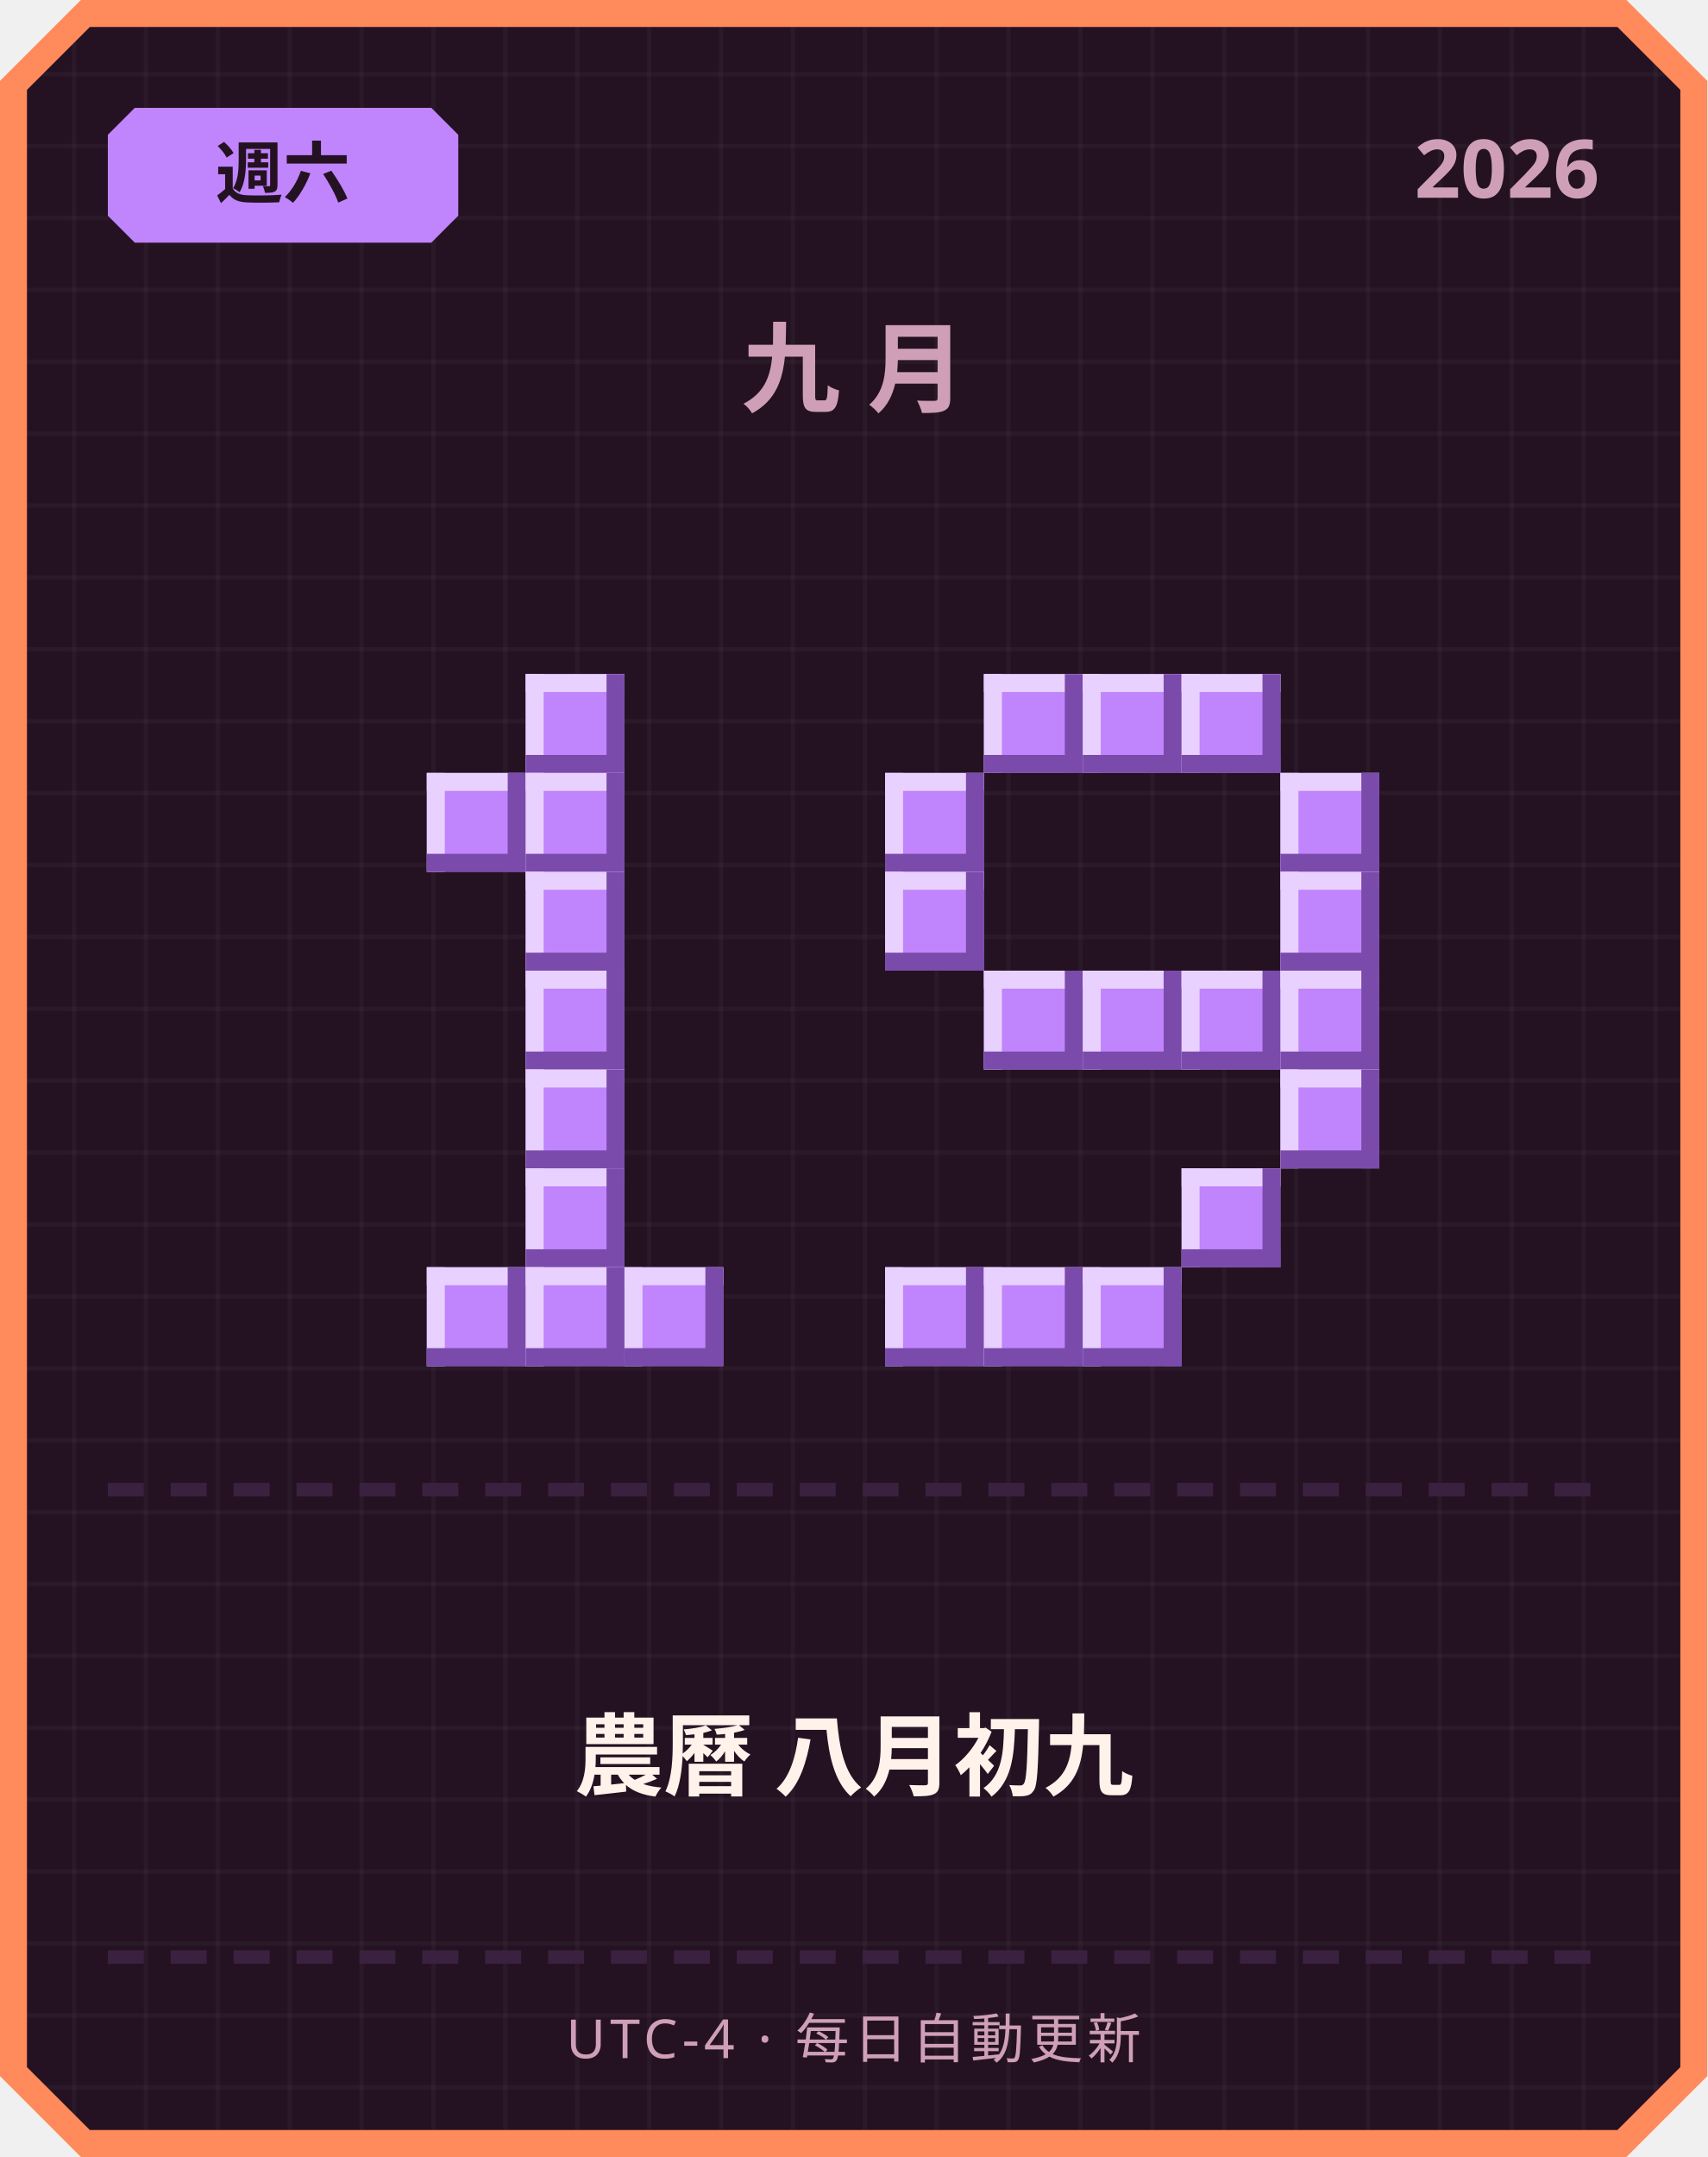
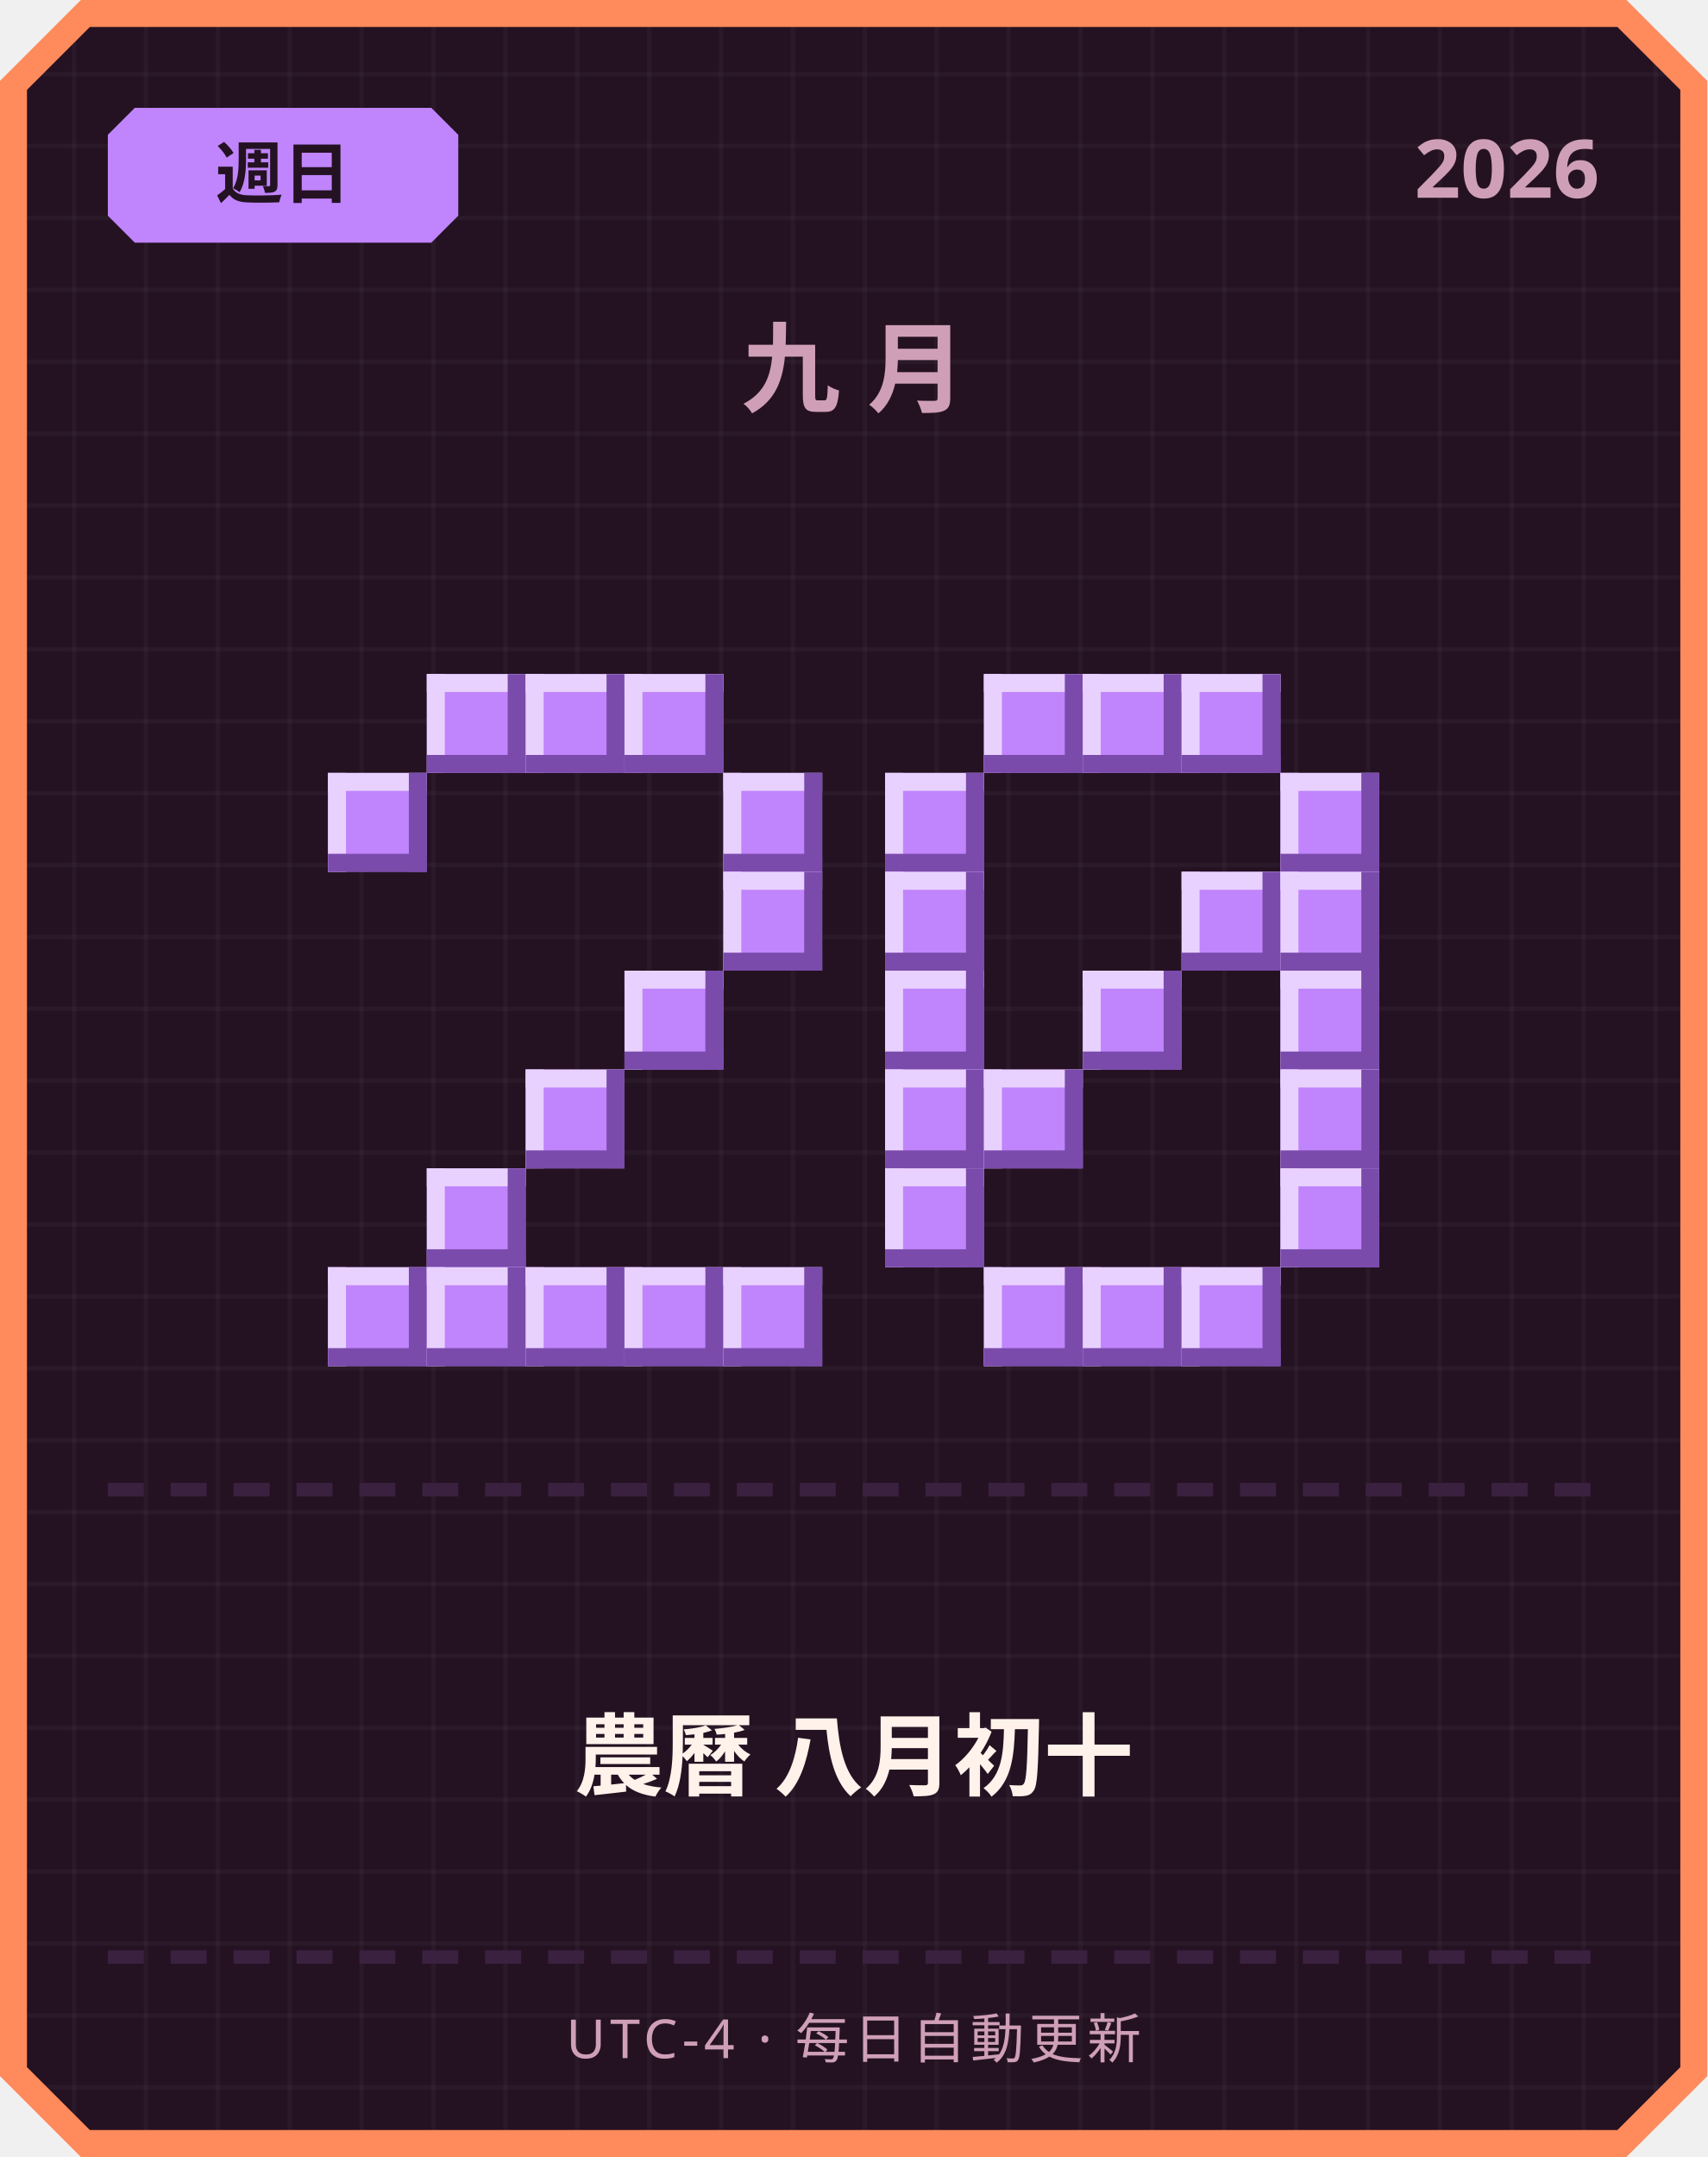
<svg xmlns="http://www.w3.org/2000/svg" width="380" height="480" viewBox="0 0 380 480">
  <defs>
    <pattern id="grid" width="16" height="16" patternUnits="userSpaceOnUse">
      <rect width="16" height="16" fill="#241222" />
      <rect width="1" height="16" fill="#ffffff" opacity="0.03" />
      <rect width="16" height="1" fill="#ffffff" opacity="0.03" />
    </pattern>
  </defs>
  <path d="M 18,0 L 362,0 L 380,18 L 380,462 L 362,480 L 18,480 L 0,462 L 0,18 Z" fill="#ff8a5c" />
  <path d="M 20,6 L 360,6 L 374,20 L 374,460 L 360,474 L 20,474 L 6,460 L 6,20 Z" fill="url(#grid)" />
  <path d="M 30,24 L 96,24 L 102,30 L 102,48 L 96,54 L 30,54 L 24,48 L 24,30 Z" fill="#c084fc" />
-   <text x="63" y="44" text-anchor="middle" font-family="'Segoe UI', sans-serif" font-size="15" font-weight="700" fill="#241222">週六</text>
+   <text x="63" y="44" text-anchor="middle" font-family="'Segoe UI', sans-serif" font-size="15" font-weight="700" fill="#241222">週日</text>
  <text x="356" y="44" text-anchor="end" font-family="'Segoe UI', sans-serif" font-size="18" font-weight="700" fill="#cf9fb8">2026</text>
  <text x="190" y="90" text-anchor="middle" font-family="'Segoe UI', sans-serif" font-size="22" font-weight="700" letter-spacing="6" fill="#cf9fb8">九月</text>
+   <rect x="95" y="150" width="22" height="22" fill="#c084fc" />
+   <rect x="95" y="150" width="22" height="4" fill="#e9d1ff" />
+   <rect x="95" y="150" width="4" height="22" fill="#e9d1ff" />
+   <rect x="95" y="168" width="22" height="4" fill="#7a4bab" />
+   <rect x="113" y="150" width="4" height="22" fill="#7a4bab" />
  <rect x="117" y="150" width="22" height="22" fill="#c084fc" />
  <rect x="117" y="150" width="22" height="4" fill="#e9d1ff" />
  <rect x="117" y="150" width="4" height="22" fill="#e9d1ff" />
  <rect x="117" y="168" width="22" height="4" fill="#7a4bab" />
  <rect x="135" y="150" width="4" height="22" fill="#7a4bab" />
-   <rect x="95" y="172" width="22" height="22" fill="#c084fc" />
-   <rect x="95" y="172" width="22" height="4" fill="#e9d1ff" />
-   <rect x="95" y="172" width="4" height="22" fill="#e9d1ff" />
-   <rect x="95" y="190" width="22" height="4" fill="#7a4bab" />
-   <rect x="113" y="172" width="4" height="22" fill="#7a4bab" />
-   <rect x="117" y="172" width="22" height="22" fill="#c084fc" />
-   <rect x="117" y="172" width="22" height="4" fill="#e9d1ff" />
-   <rect x="117" y="172" width="4" height="22" fill="#e9d1ff" />
-   <rect x="117" y="190" width="22" height="4" fill="#7a4bab" />
-   <rect x="135" y="172" width="4" height="22" fill="#7a4bab" />
-   <rect x="117" y="194" width="22" height="22" fill="#c084fc" />
-   <rect x="117" y="194" width="22" height="4" fill="#e9d1ff" />
-   <rect x="117" y="194" width="4" height="22" fill="#e9d1ff" />
-   <rect x="117" y="212" width="22" height="4" fill="#7a4bab" />
-   <rect x="135" y="194" width="4" height="22" fill="#7a4bab" />
-   <rect x="117" y="216" width="22" height="22" fill="#c084fc" />
-   <rect x="117" y="216" width="22" height="4" fill="#e9d1ff" />
-   <rect x="117" y="216" width="4" height="22" fill="#e9d1ff" />
-   <rect x="117" y="234" width="22" height="4" fill="#7a4bab" />
-   <rect x="135" y="216" width="4" height="22" fill="#7a4bab" />
+   <rect x="139" y="150" width="22" height="22" fill="#c084fc" />
+   <rect x="139" y="150" width="22" height="4" fill="#e9d1ff" />
+   <rect x="139" y="150" width="4" height="22" fill="#e9d1ff" />
+   <rect x="139" y="168" width="22" height="4" fill="#7a4bab" />
+   <rect x="157" y="150" width="4" height="22" fill="#7a4bab" />
+   <rect x="73" y="172" width="22" height="22" fill="#c084fc" />
+   <rect x="73" y="172" width="22" height="4" fill="#e9d1ff" />
+   <rect x="73" y="172" width="4" height="22" fill="#e9d1ff" />
+   <rect x="73" y="190" width="22" height="4" fill="#7a4bab" />
+   <rect x="91" y="172" width="4" height="22" fill="#7a4bab" />
+   <rect x="161" y="172" width="22" height="22" fill="#c084fc" />
+   <rect x="161" y="172" width="22" height="4" fill="#e9d1ff" />
+   <rect x="161" y="172" width="4" height="22" fill="#e9d1ff" />
+   <rect x="161" y="190" width="22" height="4" fill="#7a4bab" />
+   <rect x="179" y="172" width="4" height="22" fill="#7a4bab" />
+   <rect x="161" y="194" width="22" height="22" fill="#c084fc" />
+   <rect x="161" y="194" width="22" height="4" fill="#e9d1ff" />
+   <rect x="161" y="194" width="4" height="22" fill="#e9d1ff" />
+   <rect x="161" y="212" width="22" height="4" fill="#7a4bab" />
+   <rect x="179" y="194" width="4" height="22" fill="#7a4bab" />
+   <rect x="139" y="216" width="22" height="22" fill="#c084fc" />
+   <rect x="139" y="216" width="22" height="4" fill="#e9d1ff" />
+   <rect x="139" y="216" width="4" height="22" fill="#e9d1ff" />
+   <rect x="139" y="234" width="22" height="4" fill="#7a4bab" />
+   <rect x="157" y="216" width="4" height="22" fill="#7a4bab" />
  <rect x="117" y="238" width="22" height="22" fill="#c084fc" />
  <rect x="117" y="238" width="22" height="4" fill="#e9d1ff" />
  <rect x="117" y="238" width="4" height="22" fill="#e9d1ff" />
  <rect x="117" y="256" width="22" height="4" fill="#7a4bab" />
  <rect x="135" y="238" width="4" height="22" fill="#7a4bab" />
-   <rect x="117" y="260" width="22" height="22" fill="#c084fc" />
-   <rect x="117" y="260" width="22" height="4" fill="#e9d1ff" />
-   <rect x="117" y="260" width="4" height="22" fill="#e9d1ff" />
-   <rect x="117" y="278" width="22" height="4" fill="#7a4bab" />
-   <rect x="135" y="260" width="4" height="22" fill="#7a4bab" />
+   <rect x="95" y="260" width="22" height="22" fill="#c084fc" />
+   <rect x="95" y="260" width="22" height="4" fill="#e9d1ff" />
+   <rect x="95" y="260" width="4" height="22" fill="#e9d1ff" />
+   <rect x="95" y="278" width="22" height="4" fill="#7a4bab" />
+   <rect x="113" y="260" width="4" height="22" fill="#7a4bab" />
+   <rect x="73" y="282" width="22" height="22" fill="#c084fc" />
+   <rect x="73" y="282" width="22" height="4" fill="#e9d1ff" />
+   <rect x="73" y="282" width="4" height="22" fill="#e9d1ff" />
+   <rect x="73" y="300" width="22" height="4" fill="#7a4bab" />
+   <rect x="91" y="282" width="4" height="22" fill="#7a4bab" />
  <rect x="95" y="282" width="22" height="22" fill="#c084fc" />
  <rect x="95" y="282" width="22" height="4" fill="#e9d1ff" />
  <rect x="95" y="282" width="4" height="22" fill="#e9d1ff" />
  <rect x="95" y="300" width="22" height="4" fill="#7a4bab" />
  <rect x="113" y="282" width="4" height="22" fill="#7a4bab" />
  <rect x="117" y="282" width="22" height="22" fill="#c084fc" />
  <rect x="117" y="282" width="22" height="4" fill="#e9d1ff" />
  <rect x="117" y="282" width="4" height="22" fill="#e9d1ff" />
  <rect x="117" y="300" width="22" height="4" fill="#7a4bab" />
  <rect x="135" y="282" width="4" height="22" fill="#7a4bab" />
  <rect x="139" y="282" width="22" height="22" fill="#c084fc" />
  <rect x="139" y="282" width="22" height="4" fill="#e9d1ff" />
  <rect x="139" y="282" width="4" height="22" fill="#e9d1ff" />
  <rect x="139" y="300" width="22" height="4" fill="#7a4bab" />
  <rect x="157" y="282" width="4" height="22" fill="#7a4bab" />
+   <rect x="161" y="282" width="22" height="22" fill="#c084fc" />
+   <rect x="161" y="282" width="22" height="4" fill="#e9d1ff" />
+   <rect x="161" y="282" width="4" height="22" fill="#e9d1ff" />
+   <rect x="161" y="300" width="22" height="4" fill="#7a4bab" />
+   <rect x="179" y="282" width="4" height="22" fill="#7a4bab" />
  <rect x="219" y="150" width="22" height="22" fill="#c084fc" />
  <rect x="219" y="150" width="22" height="4" fill="#e9d1ff" />
  <rect x="219" y="150" width="4" height="22" fill="#e9d1ff" />
  <rect x="219" y="168" width="22" height="4" fill="#7a4bab" />
  <rect x="237" y="150" width="4" height="22" fill="#7a4bab" />
  <rect x="241" y="150" width="22" height="22" fill="#c084fc" />
  <rect x="241" y="150" width="22" height="4" fill="#e9d1ff" />
  <rect x="241" y="150" width="4" height="22" fill="#e9d1ff" />
  <rect x="241" y="168" width="22" height="4" fill="#7a4bab" />
  <rect x="259" y="150" width="4" height="22" fill="#7a4bab" />
  <rect x="263" y="150" width="22" height="22" fill="#c084fc" />
  <rect x="263" y="150" width="22" height="4" fill="#e9d1ff" />
  <rect x="263" y="150" width="4" height="22" fill="#e9d1ff" />
  <rect x="263" y="168" width="22" height="4" fill="#7a4bab" />
  <rect x="281" y="150" width="4" height="22" fill="#7a4bab" />
  <rect x="197" y="172" width="22" height="22" fill="#c084fc" />
  <rect x="197" y="172" width="22" height="4" fill="#e9d1ff" />
  <rect x="197" y="172" width="4" height="22" fill="#e9d1ff" />
  <rect x="197" y="190" width="22" height="4" fill="#7a4bab" />
  <rect x="215" y="172" width="4" height="22" fill="#7a4bab" />
  <rect x="285" y="172" width="22" height="22" fill="#c084fc" />
  <rect x="285" y="172" width="22" height="4" fill="#e9d1ff" />
  <rect x="285" y="172" width="4" height="22" fill="#e9d1ff" />
  <rect x="285" y="190" width="22" height="4" fill="#7a4bab" />
  <rect x="303" y="172" width="4" height="22" fill="#7a4bab" />
  <rect x="197" y="194" width="22" height="22" fill="#c084fc" />
  <rect x="197" y="194" width="22" height="4" fill="#e9d1ff" />
  <rect x="197" y="194" width="4" height="22" fill="#e9d1ff" />
  <rect x="197" y="212" width="22" height="4" fill="#7a4bab" />
  <rect x="215" y="194" width="4" height="22" fill="#7a4bab" />
+   <rect x="263" y="194" width="22" height="22" fill="#c084fc" />
+   <rect x="263" y="194" width="22" height="4" fill="#e9d1ff" />
+   <rect x="263" y="194" width="4" height="22" fill="#e9d1ff" />
+   <rect x="263" y="212" width="22" height="4" fill="#7a4bab" />
+   <rect x="281" y="194" width="4" height="22" fill="#7a4bab" />
  <rect x="285" y="194" width="22" height="22" fill="#c084fc" />
  <rect x="285" y="194" width="22" height="4" fill="#e9d1ff" />
  <rect x="285" y="194" width="4" height="22" fill="#e9d1ff" />
  <rect x="285" y="212" width="22" height="4" fill="#7a4bab" />
  <rect x="303" y="194" width="4" height="22" fill="#7a4bab" />
-   <rect x="219" y="216" width="22" height="22" fill="#c084fc" />
-   <rect x="219" y="216" width="22" height="4" fill="#e9d1ff" />
-   <rect x="219" y="216" width="4" height="22" fill="#e9d1ff" />
-   <rect x="219" y="234" width="22" height="4" fill="#7a4bab" />
-   <rect x="237" y="216" width="4" height="22" fill="#7a4bab" />
+   <rect x="197" y="216" width="22" height="22" fill="#c084fc" />
+   <rect x="197" y="216" width="22" height="4" fill="#e9d1ff" />
+   <rect x="197" y="216" width="4" height="22" fill="#e9d1ff" />
+   <rect x="197" y="234" width="22" height="4" fill="#7a4bab" />
+   <rect x="215" y="216" width="4" height="22" fill="#7a4bab" />
  <rect x="241" y="216" width="22" height="22" fill="#c084fc" />
  <rect x="241" y="216" width="22" height="4" fill="#e9d1ff" />
  <rect x="241" y="216" width="4" height="22" fill="#e9d1ff" />
  <rect x="241" y="234" width="22" height="4" fill="#7a4bab" />
  <rect x="259" y="216" width="4" height="22" fill="#7a4bab" />
-   <rect x="263" y="216" width="22" height="22" fill="#c084fc" />
-   <rect x="263" y="216" width="22" height="4" fill="#e9d1ff" />
-   <rect x="263" y="216" width="4" height="22" fill="#e9d1ff" />
-   <rect x="263" y="234" width="22" height="4" fill="#7a4bab" />
-   <rect x="281" y="216" width="4" height="22" fill="#7a4bab" />
  <rect x="285" y="216" width="22" height="22" fill="#c084fc" />
  <rect x="285" y="216" width="22" height="4" fill="#e9d1ff" />
  <rect x="285" y="216" width="4" height="22" fill="#e9d1ff" />
  <rect x="285" y="234" width="22" height="4" fill="#7a4bab" />
  <rect x="303" y="216" width="4" height="22" fill="#7a4bab" />
+   <rect x="197" y="238" width="22" height="22" fill="#c084fc" />
+   <rect x="197" y="238" width="22" height="4" fill="#e9d1ff" />
+   <rect x="197" y="238" width="4" height="22" fill="#e9d1ff" />
+   <rect x="197" y="256" width="22" height="4" fill="#7a4bab" />
+   <rect x="215" y="238" width="4" height="22" fill="#7a4bab" />
+   <rect x="219" y="238" width="22" height="22" fill="#c084fc" />
+   <rect x="219" y="238" width="22" height="4" fill="#e9d1ff" />
+   <rect x="219" y="238" width="4" height="22" fill="#e9d1ff" />
+   <rect x="219" y="256" width="22" height="4" fill="#7a4bab" />
+   <rect x="237" y="238" width="4" height="22" fill="#7a4bab" />
  <rect x="285" y="238" width="22" height="22" fill="#c084fc" />
  <rect x="285" y="238" width="22" height="4" fill="#e9d1ff" />
  <rect x="285" y="238" width="4" height="22" fill="#e9d1ff" />
  <rect x="285" y="256" width="22" height="4" fill="#7a4bab" />
  <rect x="303" y="238" width="4" height="22" fill="#7a4bab" />
-   <rect x="263" y="260" width="22" height="22" fill="#c084fc" />
-   <rect x="263" y="260" width="22" height="4" fill="#e9d1ff" />
-   <rect x="263" y="260" width="4" height="22" fill="#e9d1ff" />
-   <rect x="263" y="278" width="22" height="4" fill="#7a4bab" />
-   <rect x="281" y="260" width="4" height="22" fill="#7a4bab" />
-   <rect x="197" y="282" width="22" height="22" fill="#c084fc" />
-   <rect x="197" y="282" width="22" height="4" fill="#e9d1ff" />
-   <rect x="197" y="282" width="4" height="22" fill="#e9d1ff" />
-   <rect x="197" y="300" width="22" height="4" fill="#7a4bab" />
-   <rect x="215" y="282" width="4" height="22" fill="#7a4bab" />
+   <rect x="197" y="260" width="22" height="22" fill="#c084fc" />
+   <rect x="197" y="260" width="22" height="4" fill="#e9d1ff" />
+   <rect x="197" y="260" width="4" height="22" fill="#e9d1ff" />
+   <rect x="197" y="278" width="22" height="4" fill="#7a4bab" />
+   <rect x="215" y="260" width="4" height="22" fill="#7a4bab" />
+   <rect x="285" y="260" width="22" height="22" fill="#c084fc" />
+   <rect x="285" y="260" width="22" height="4" fill="#e9d1ff" />
+   <rect x="285" y="260" width="4" height="22" fill="#e9d1ff" />
+   <rect x="285" y="278" width="22" height="4" fill="#7a4bab" />
+   <rect x="303" y="260" width="4" height="22" fill="#7a4bab" />
  <rect x="219" y="282" width="22" height="22" fill="#c084fc" />
  <rect x="219" y="282" width="22" height="4" fill="#e9d1ff" />
  <rect x="219" y="282" width="4" height="22" fill="#e9d1ff" />
  <rect x="219" y="300" width="22" height="4" fill="#7a4bab" />
  <rect x="237" y="282" width="4" height="22" fill="#7a4bab" />
  <rect x="241" y="282" width="22" height="22" fill="#c084fc" />
  <rect x="241" y="282" width="22" height="4" fill="#e9d1ff" />
  <rect x="241" y="282" width="4" height="22" fill="#e9d1ff" />
  <rect x="241" y="300" width="22" height="4" fill="#7a4bab" />
  <rect x="259" y="282" width="4" height="22" fill="#7a4bab" />
+   <rect x="263" y="282" width="22" height="22" fill="#c084fc" />
+   <rect x="263" y="282" width="22" height="4" fill="#e9d1ff" />
+   <rect x="263" y="282" width="4" height="22" fill="#e9d1ff" />
+   <rect x="263" y="300" width="22" height="4" fill="#7a4bab" />
+   <rect x="281" y="282" width="4" height="22" fill="#7a4bab" />
  <rect x="24" y="330" width="8" height="3" fill="#3b2140" />
  <rect x="38" y="330" width="8" height="3" fill="#3b2140" />
  <rect x="52" y="330" width="8" height="3" fill="#3b2140" />
  <rect x="66" y="330" width="8" height="3" fill="#3b2140" />
  <rect x="80" y="330" width="8" height="3" fill="#3b2140" />
  <rect x="94" y="330" width="8" height="3" fill="#3b2140" />
  <rect x="108" y="330" width="8" height="3" fill="#3b2140" />
  <rect x="122" y="330" width="8" height="3" fill="#3b2140" />
  <rect x="136" y="330" width="8" height="3" fill="#3b2140" />
  <rect x="150" y="330" width="8" height="3" fill="#3b2140" />
  <rect x="164" y="330" width="8" height="3" fill="#3b2140" />
  <rect x="178" y="330" width="8" height="3" fill="#3b2140" />
  <rect x="192" y="330" width="8" height="3" fill="#3b2140" />
  <rect x="206" y="330" width="8" height="3" fill="#3b2140" />
  <rect x="220" y="330" width="8" height="3" fill="#3b2140" />
  <rect x="234" y="330" width="8" height="3" fill="#3b2140" />
  <rect x="248" y="330" width="8" height="3" fill="#3b2140" />
  <rect x="262" y="330" width="8" height="3" fill="#3b2140" />
  <rect x="276" y="330" width="8" height="3" fill="#3b2140" />
  <rect x="290" y="330" width="8" height="3" fill="#3b2140" />
  <rect x="304" y="330" width="8" height="3" fill="#3b2140" />
  <rect x="318" y="330" width="8" height="3" fill="#3b2140" />
  <rect x="332" y="330" width="8" height="3" fill="#3b2140" />
  <rect x="346" y="330" width="8" height="3" fill="#3b2140" />
-   <text x="190" y="398" text-anchor="middle" font-family="'Segoe UI', 'Microsoft JhengHei', sans-serif" font-size="20" font-weight="700" fill="#fff2eb">農曆 八月初九</text>
+   <text x="190" y="398" text-anchor="middle" font-family="'Segoe UI', 'Microsoft JhengHei', sans-serif" font-size="20" font-weight="700" fill="#fff2eb">農曆 八月初十</text>
  <rect x="24" y="434" width="8" height="3" fill="#3b2140" />
  <rect x="38" y="434" width="8" height="3" fill="#3b2140" />
  <rect x="52" y="434" width="8" height="3" fill="#3b2140" />
  <rect x="66" y="434" width="8" height="3" fill="#3b2140" />
  <rect x="80" y="434" width="8" height="3" fill="#3b2140" />
  <rect x="94" y="434" width="8" height="3" fill="#3b2140" />
  <rect x="108" y="434" width="8" height="3" fill="#3b2140" />
  <rect x="122" y="434" width="8" height="3" fill="#3b2140" />
  <rect x="136" y="434" width="8" height="3" fill="#3b2140" />
  <rect x="150" y="434" width="8" height="3" fill="#3b2140" />
  <rect x="164" y="434" width="8" height="3" fill="#3b2140" />
  <rect x="178" y="434" width="8" height="3" fill="#3b2140" />
  <rect x="192" y="434" width="8" height="3" fill="#3b2140" />
  <rect x="206" y="434" width="8" height="3" fill="#3b2140" />
  <rect x="220" y="434" width="8" height="3" fill="#3b2140" />
  <rect x="234" y="434" width="8" height="3" fill="#3b2140" />
  <rect x="248" y="434" width="8" height="3" fill="#3b2140" />
  <rect x="262" y="434" width="8" height="3" fill="#3b2140" />
  <rect x="276" y="434" width="8" height="3" fill="#3b2140" />
  <rect x="290" y="434" width="8" height="3" fill="#3b2140" />
  <rect x="304" y="434" width="8" height="3" fill="#3b2140" />
  <rect x="318" y="434" width="8" height="3" fill="#3b2140" />
  <rect x="332" y="434" width="8" height="3" fill="#3b2140" />
  <rect x="346" y="434" width="8" height="3" fill="#3b2140" />
  <text x="190" y="458" text-anchor="middle" font-family="'Segoe UI', sans-serif" font-size="12" letter-spacing="1" fill="#cf9fb8">UTC-4 · 每日自動更新</text>
</svg>
